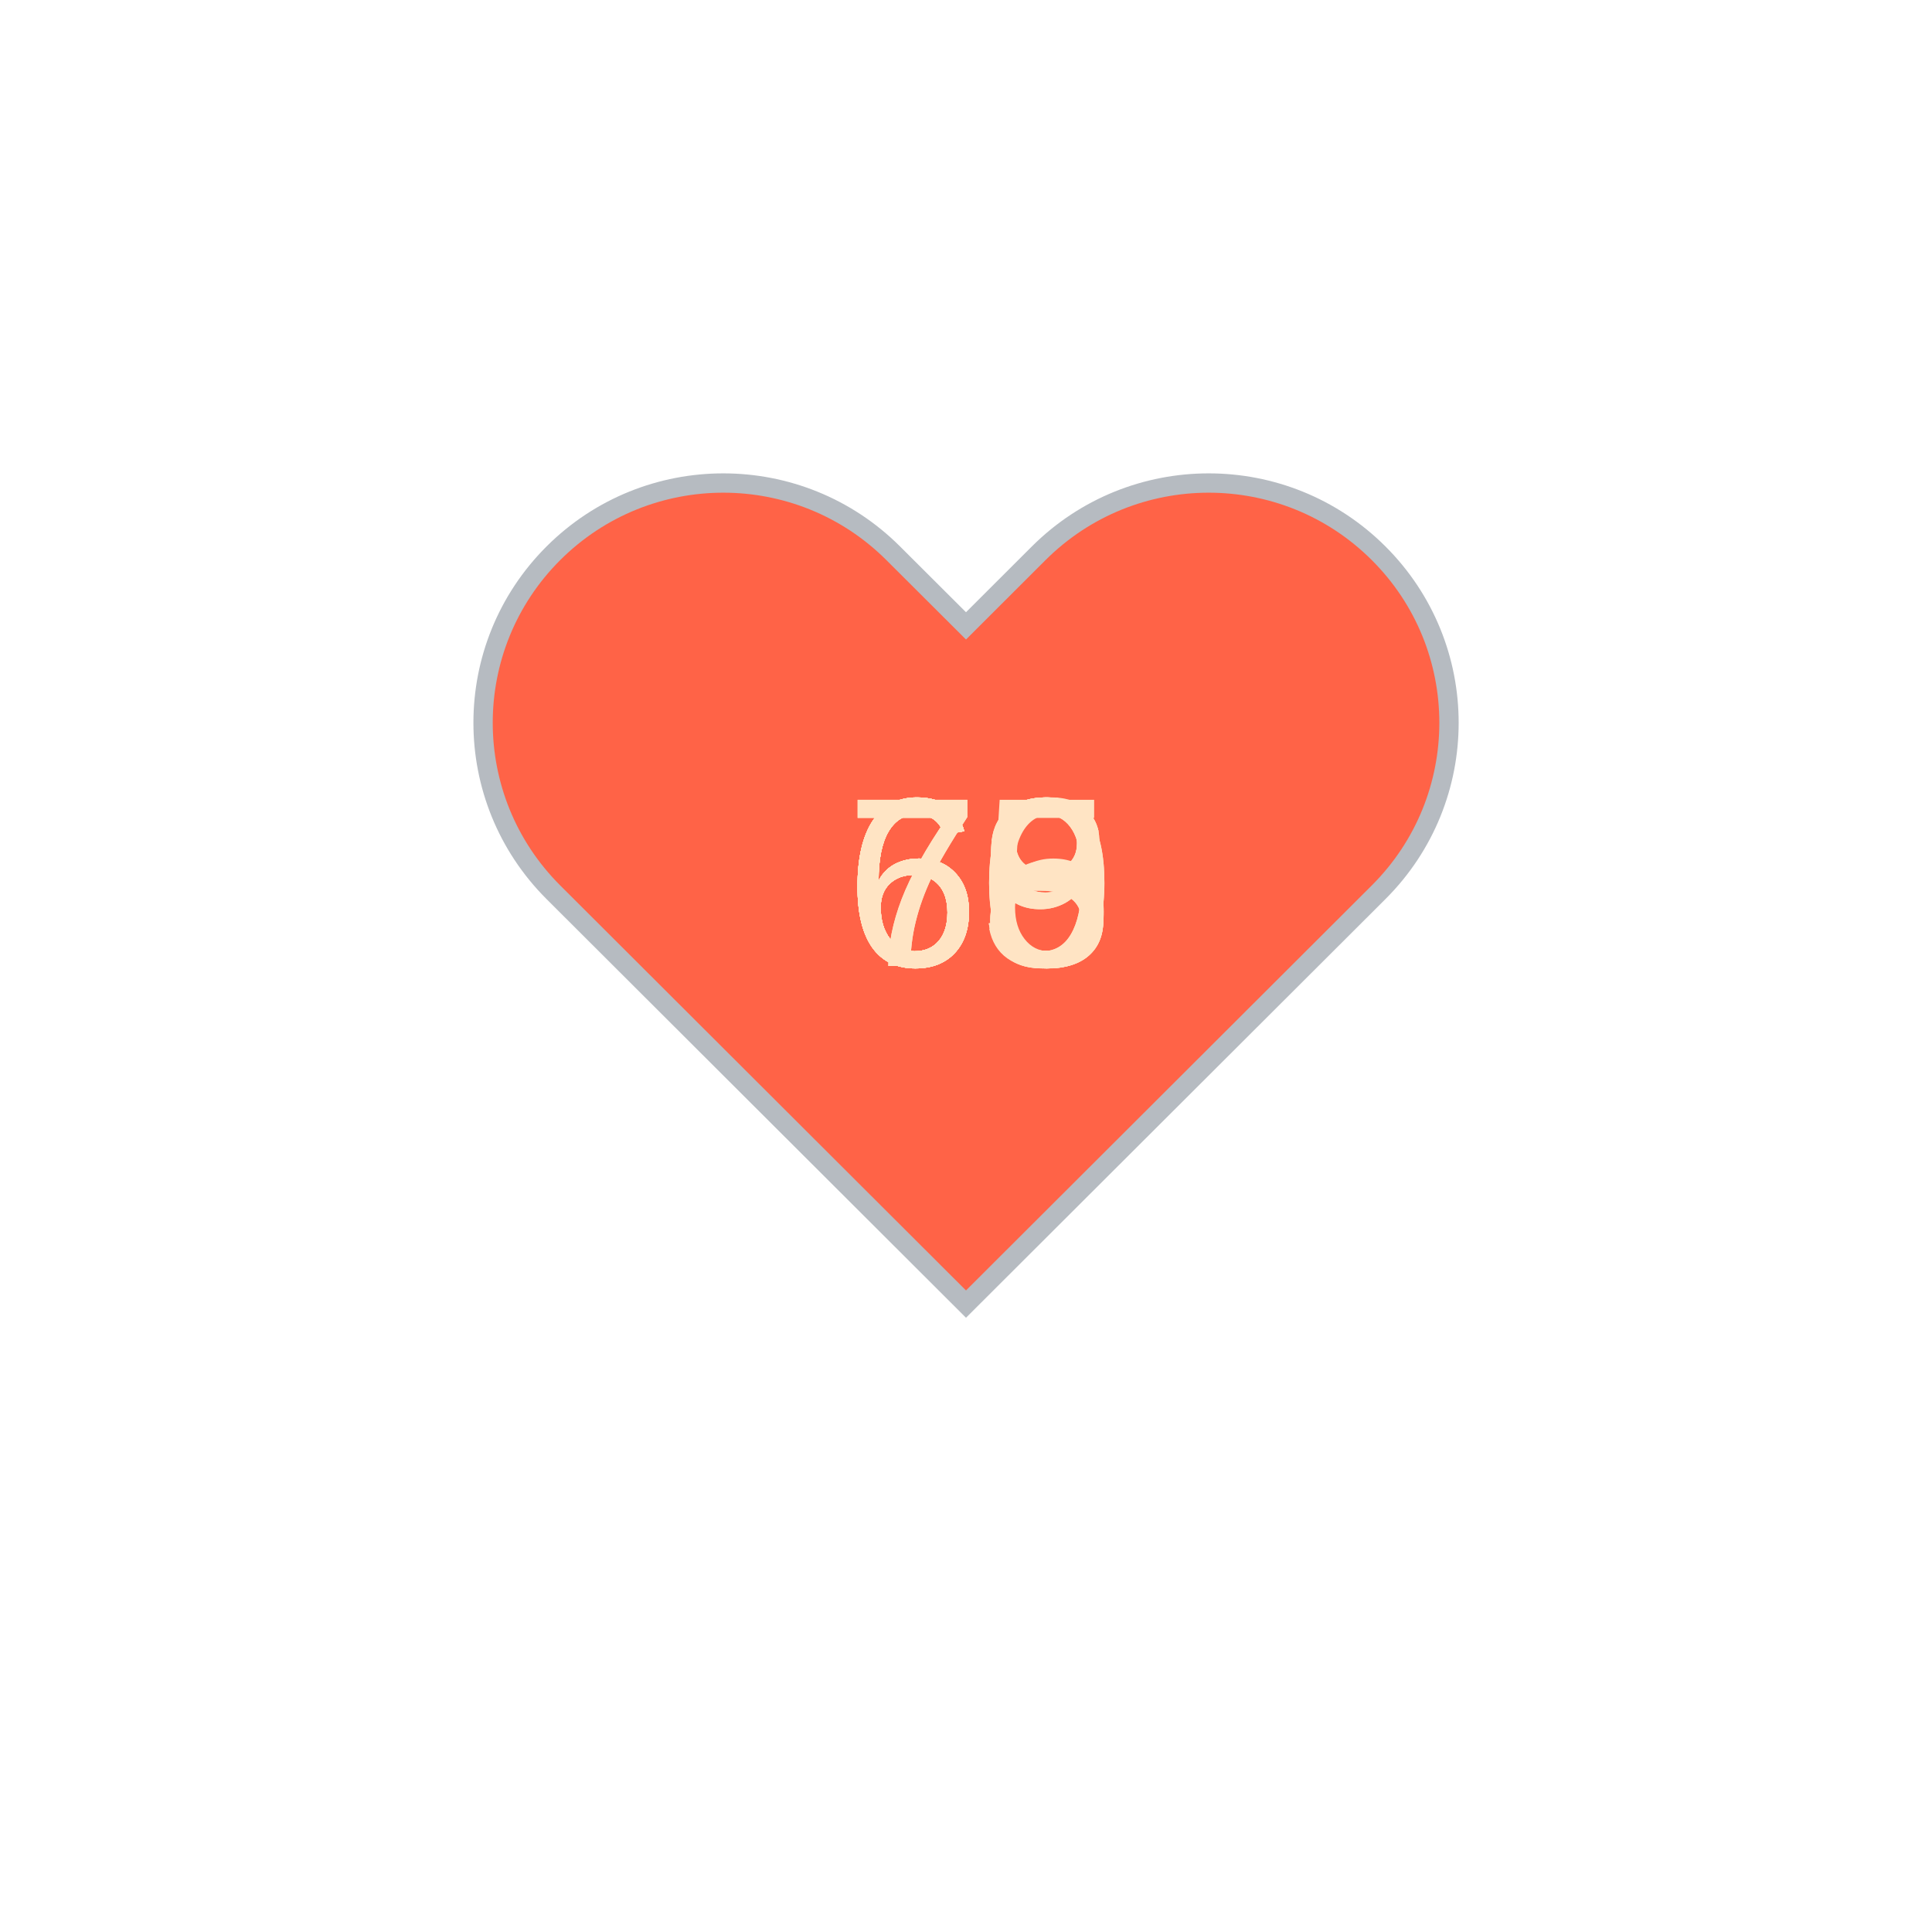
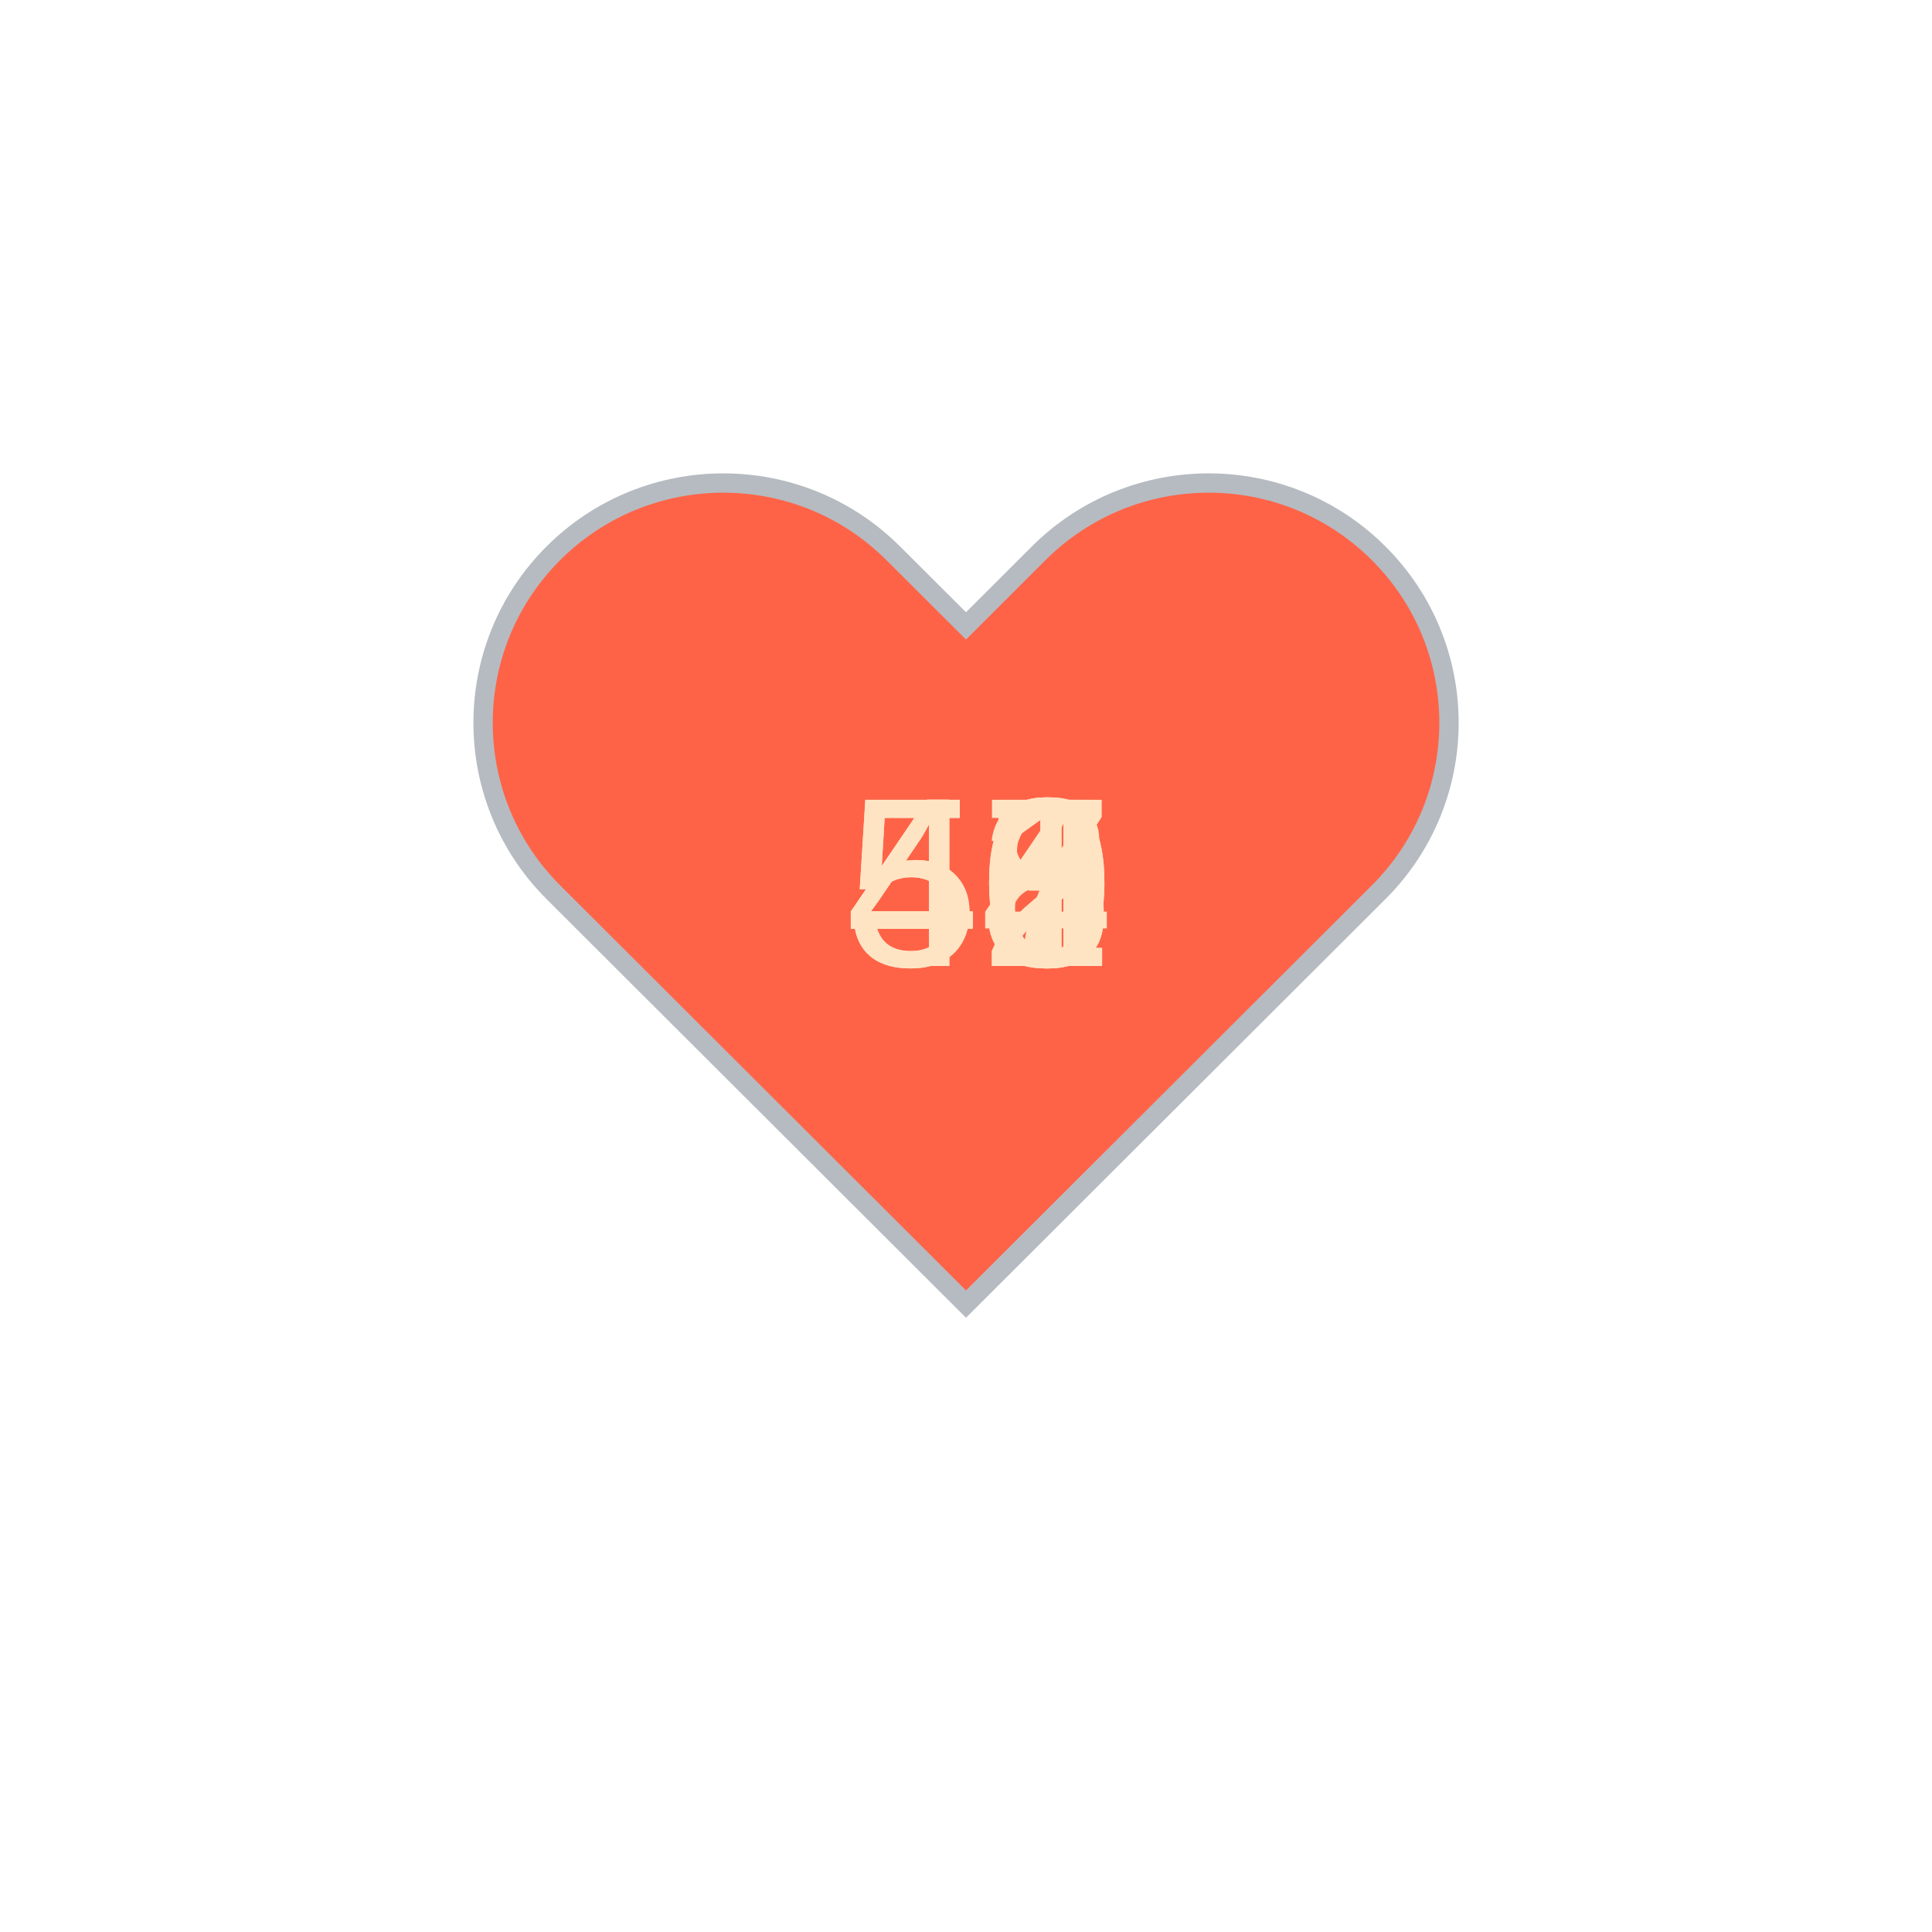
<svg xmlns="http://www.w3.org/2000/svg" baseProfile="full" height="150" version="1.1" viewBox="0,0,200,200" width="150">
  <defs />
  <g transform="translate(100 100)">
    <path d="M92.71,7.27L92.71,7.27c-9.71-9.69-25.46-9.69-35.18,0L50,14.79l-7.54-7.52C32.75-2.42,17-2.42,7.29,7.27v0 c-9.71,9.69-9.71,25.41,0,35.1L50,85l42.71-42.63C102.43,32.68,102.43,16.96,92.71,7.27z" fill="tomato" stroke="#B6BBC1" stroke-width="2" transform="translate(-50 -50)" />
    <animateTransform additive="sum" attributeName="transform" dur="1.2s" repeatCount="indefinite" type="scale" values="1; 1.5; 1.25; 1.5; 1.5; 1;" />
-     <text fill="bisque" style="font-size:25px; font-family:Arial" transform="translate(-12.5 0)">68<animate attributeName="visibility" dur="12.0s" keyTimes="0;0.1;0.2;0.3;0.4;0.5;0.6;0.7;0.8;0.9;1.0" repeatCount="indefinite" values="visible;hidden;hidden;hidden;hidden;hidden;hidden;hidden;hidden;hidden;hidden" />
+     <text fill="bisque" style="font-size:25px; font-family:Arial" transform="translate(-12.5 0)">44<animate attributeName="visibility" dur="12.0s" keyTimes="0;0.1;0.2;0.3;0.4;0.5;0.6;0.7;0.8;0.9;1.0" repeatCount="indefinite" values="visible;hidden;hidden;hidden;hidden;hidden;hidden;hidden;hidden;hidden;hidden" />
    </text>
-     <text fill="bisque" style="font-size:25px; font-family:Arial" transform="translate(-12.5 0)">68<animate attributeName="visibility" dur="12.0s" keyTimes="0;0.1;0.2;0.3;0.4;0.5;0.6;0.7;0.8;0.9;1.0" repeatCount="indefinite" values="hidden;visible;hidden;hidden;hidden;hidden;hidden;hidden;hidden;hidden;hidden" />
+     <text fill="bisque" style="font-size:25px; font-family:Arial" transform="translate(-12.5 0)">46<animate attributeName="visibility" dur="12.0s" keyTimes="0;0.1;0.2;0.3;0.4;0.5;0.6;0.7;0.8;0.9;1.0" repeatCount="indefinite" values="hidden;visible;hidden;hidden;hidden;hidden;hidden;hidden;hidden;hidden;hidden" />
    </text>
-     <text fill="bisque" style="font-size:25px; font-family:Arial" transform="translate(-12.5 0)">66<animate attributeName="visibility" dur="12.0s" keyTimes="0;0.1;0.2;0.3;0.4;0.5;0.6;0.7;0.8;0.9;1.0" repeatCount="indefinite" values="hidden;hidden;visible;hidden;hidden;hidden;hidden;hidden;hidden;hidden;hidden" />
+     <text fill="bisque" style="font-size:25px; font-family:Arial" transform="translate(-12.5 0)">45<animate attributeName="visibility" dur="12.0s" keyTimes="0;0.1;0.2;0.3;0.4;0.5;0.6;0.7;0.8;0.9;1.0" repeatCount="indefinite" values="hidden;hidden;visible;hidden;hidden;hidden;hidden;hidden;hidden;hidden;hidden" />
    </text>
-     <text fill="bisque" style="font-size:25px; font-family:Arial" transform="translate(-12.5 0)">63<animate attributeName="visibility" dur="12.0s" keyTimes="0;0.1;0.2;0.3;0.4;0.5;0.6;0.7;0.8;0.9;1.0" repeatCount="indefinite" values="hidden;hidden;hidden;visible;hidden;hidden;hidden;hidden;hidden;hidden;hidden" />
+     <text fill="bisque" style="font-size:25px; font-family:Arial" transform="translate(-12.5 0)">50<animate attributeName="visibility" dur="12.0s" keyTimes="0;0.1;0.2;0.3;0.4;0.5;0.6;0.7;0.8;0.9;1.0" repeatCount="indefinite" values="hidden;hidden;hidden;visible;hidden;hidden;hidden;hidden;hidden;hidden;hidden" />
    </text>
-     <text fill="bisque" style="font-size:25px; font-family:Arial" transform="translate(-12.5 0)">70<animate attributeName="visibility" dur="12.0s" keyTimes="0;0.1;0.2;0.3;0.4;0.5;0.6;0.7;0.8;0.9;1.0" repeatCount="indefinite" values="hidden;hidden;hidden;hidden;visible;hidden;hidden;hidden;hidden;hidden;hidden" />
+     <text fill="bisque" style="font-size:25px; font-family:Arial" transform="translate(-12.5 0)">42<animate attributeName="visibility" dur="12.0s" keyTimes="0;0.1;0.2;0.3;0.4;0.5;0.6;0.7;0.8;0.9;1.0" repeatCount="indefinite" values="hidden;hidden;hidden;hidden;visible;hidden;hidden;hidden;hidden;hidden;hidden" />
    </text>
-     <text fill="bisque" style="font-size:25px; font-family:Arial" transform="translate(-12.5 0)">73<animate attributeName="visibility" dur="12.0s" keyTimes="0;0.1;0.2;0.3;0.4;0.5;0.6;0.7;0.8;0.9;1.0" repeatCount="indefinite" values="hidden;hidden;hidden;hidden;hidden;visible;hidden;hidden;hidden;hidden;hidden" />
+     <text fill="bisque" style="font-size:25px; font-family:Arial" transform="translate(-12.5 0)">41<animate attributeName="visibility" dur="12.0s" keyTimes="0;0.1;0.2;0.3;0.4;0.5;0.6;0.7;0.8;0.9;1.0" repeatCount="indefinite" values="hidden;hidden;hidden;hidden;hidden;visible;hidden;hidden;hidden;hidden;hidden" />
    </text>
-     <text fill="bisque" style="font-size:25px; font-family:Arial" transform="translate(-12.5 0)">69<animate attributeName="visibility" dur="12.0s" keyTimes="0;0.1;0.2;0.3;0.4;0.5;0.6;0.7;0.8;0.9;1.0" repeatCount="indefinite" values="hidden;hidden;hidden;hidden;hidden;hidden;visible;hidden;hidden;hidden;hidden" />
+     <text fill="bisque" style="font-size:25px; font-family:Arial" transform="translate(-12.5 0)">43<animate attributeName="visibility" dur="12.0s" keyTimes="0;0.1;0.2;0.3;0.4;0.5;0.6;0.7;0.8;0.9;1.0" repeatCount="indefinite" values="hidden;hidden;hidden;hidden;hidden;hidden;visible;hidden;hidden;hidden;hidden" />
    </text>
-     <text fill="bisque" style="font-size:25px; font-family:Arial" transform="translate(-12.5 0)">60<animate attributeName="visibility" dur="12.0s" keyTimes="0;0.1;0.2;0.3;0.4;0.5;0.6;0.7;0.8;0.9;1.0" repeatCount="indefinite" values="hidden;hidden;hidden;hidden;hidden;hidden;hidden;visible;hidden;hidden;hidden" />
+     <text fill="bisque" style="font-size:25px; font-family:Arial" transform="translate(-12.5 0)">50<animate attributeName="visibility" dur="12.0s" keyTimes="0;0.1;0.2;0.3;0.4;0.5;0.6;0.7;0.8;0.9;1.0" repeatCount="indefinite" values="hidden;hidden;hidden;hidden;hidden;hidden;hidden;visible;hidden;hidden;hidden" />
    </text>
-     <text fill="bisque" style="font-size:25px; font-family:Arial" transform="translate(-12.5 0)">65<animate attributeName="visibility" dur="12.0s" keyTimes="0;0.1;0.2;0.3;0.4;0.5;0.6;0.7;0.8;0.9;1.0" repeatCount="indefinite" values="hidden;hidden;hidden;hidden;hidden;hidden;hidden;hidden;visible;hidden;hidden" />
+     <text fill="bisque" style="font-size:25px; font-family:Arial" transform="translate(-12.5 0)">48<animate attributeName="visibility" dur="12.0s" keyTimes="0;0.1;0.2;0.3;0.4;0.5;0.6;0.7;0.8;0.9;1.0" repeatCount="indefinite" values="hidden;hidden;hidden;hidden;hidden;hidden;hidden;hidden;visible;hidden;hidden" />
    </text>
-     <text fill="bisque" style="font-size:25px; font-family:Arial" transform="translate(-12.5 0)">69<animate attributeName="visibility" dur="12.0s" keyTimes="0;0.1;0.2;0.3;0.4;0.5;0.6;0.7;0.8;0.9;1.0" repeatCount="indefinite" values="hidden;hidden;hidden;hidden;hidden;hidden;hidden;hidden;hidden;visible;hidden" />
+     <text fill="bisque" style="font-size:25px; font-family:Arial" transform="translate(-12.5 0)">47<animate attributeName="visibility" dur="12.0s" keyTimes="0;0.1;0.2;0.3;0.4;0.5;0.6;0.7;0.8;0.9;1.0" repeatCount="indefinite" values="hidden;hidden;hidden;hidden;hidden;hidden;hidden;hidden;hidden;visible;hidden" />
    </text>
  </g>
</svg>
